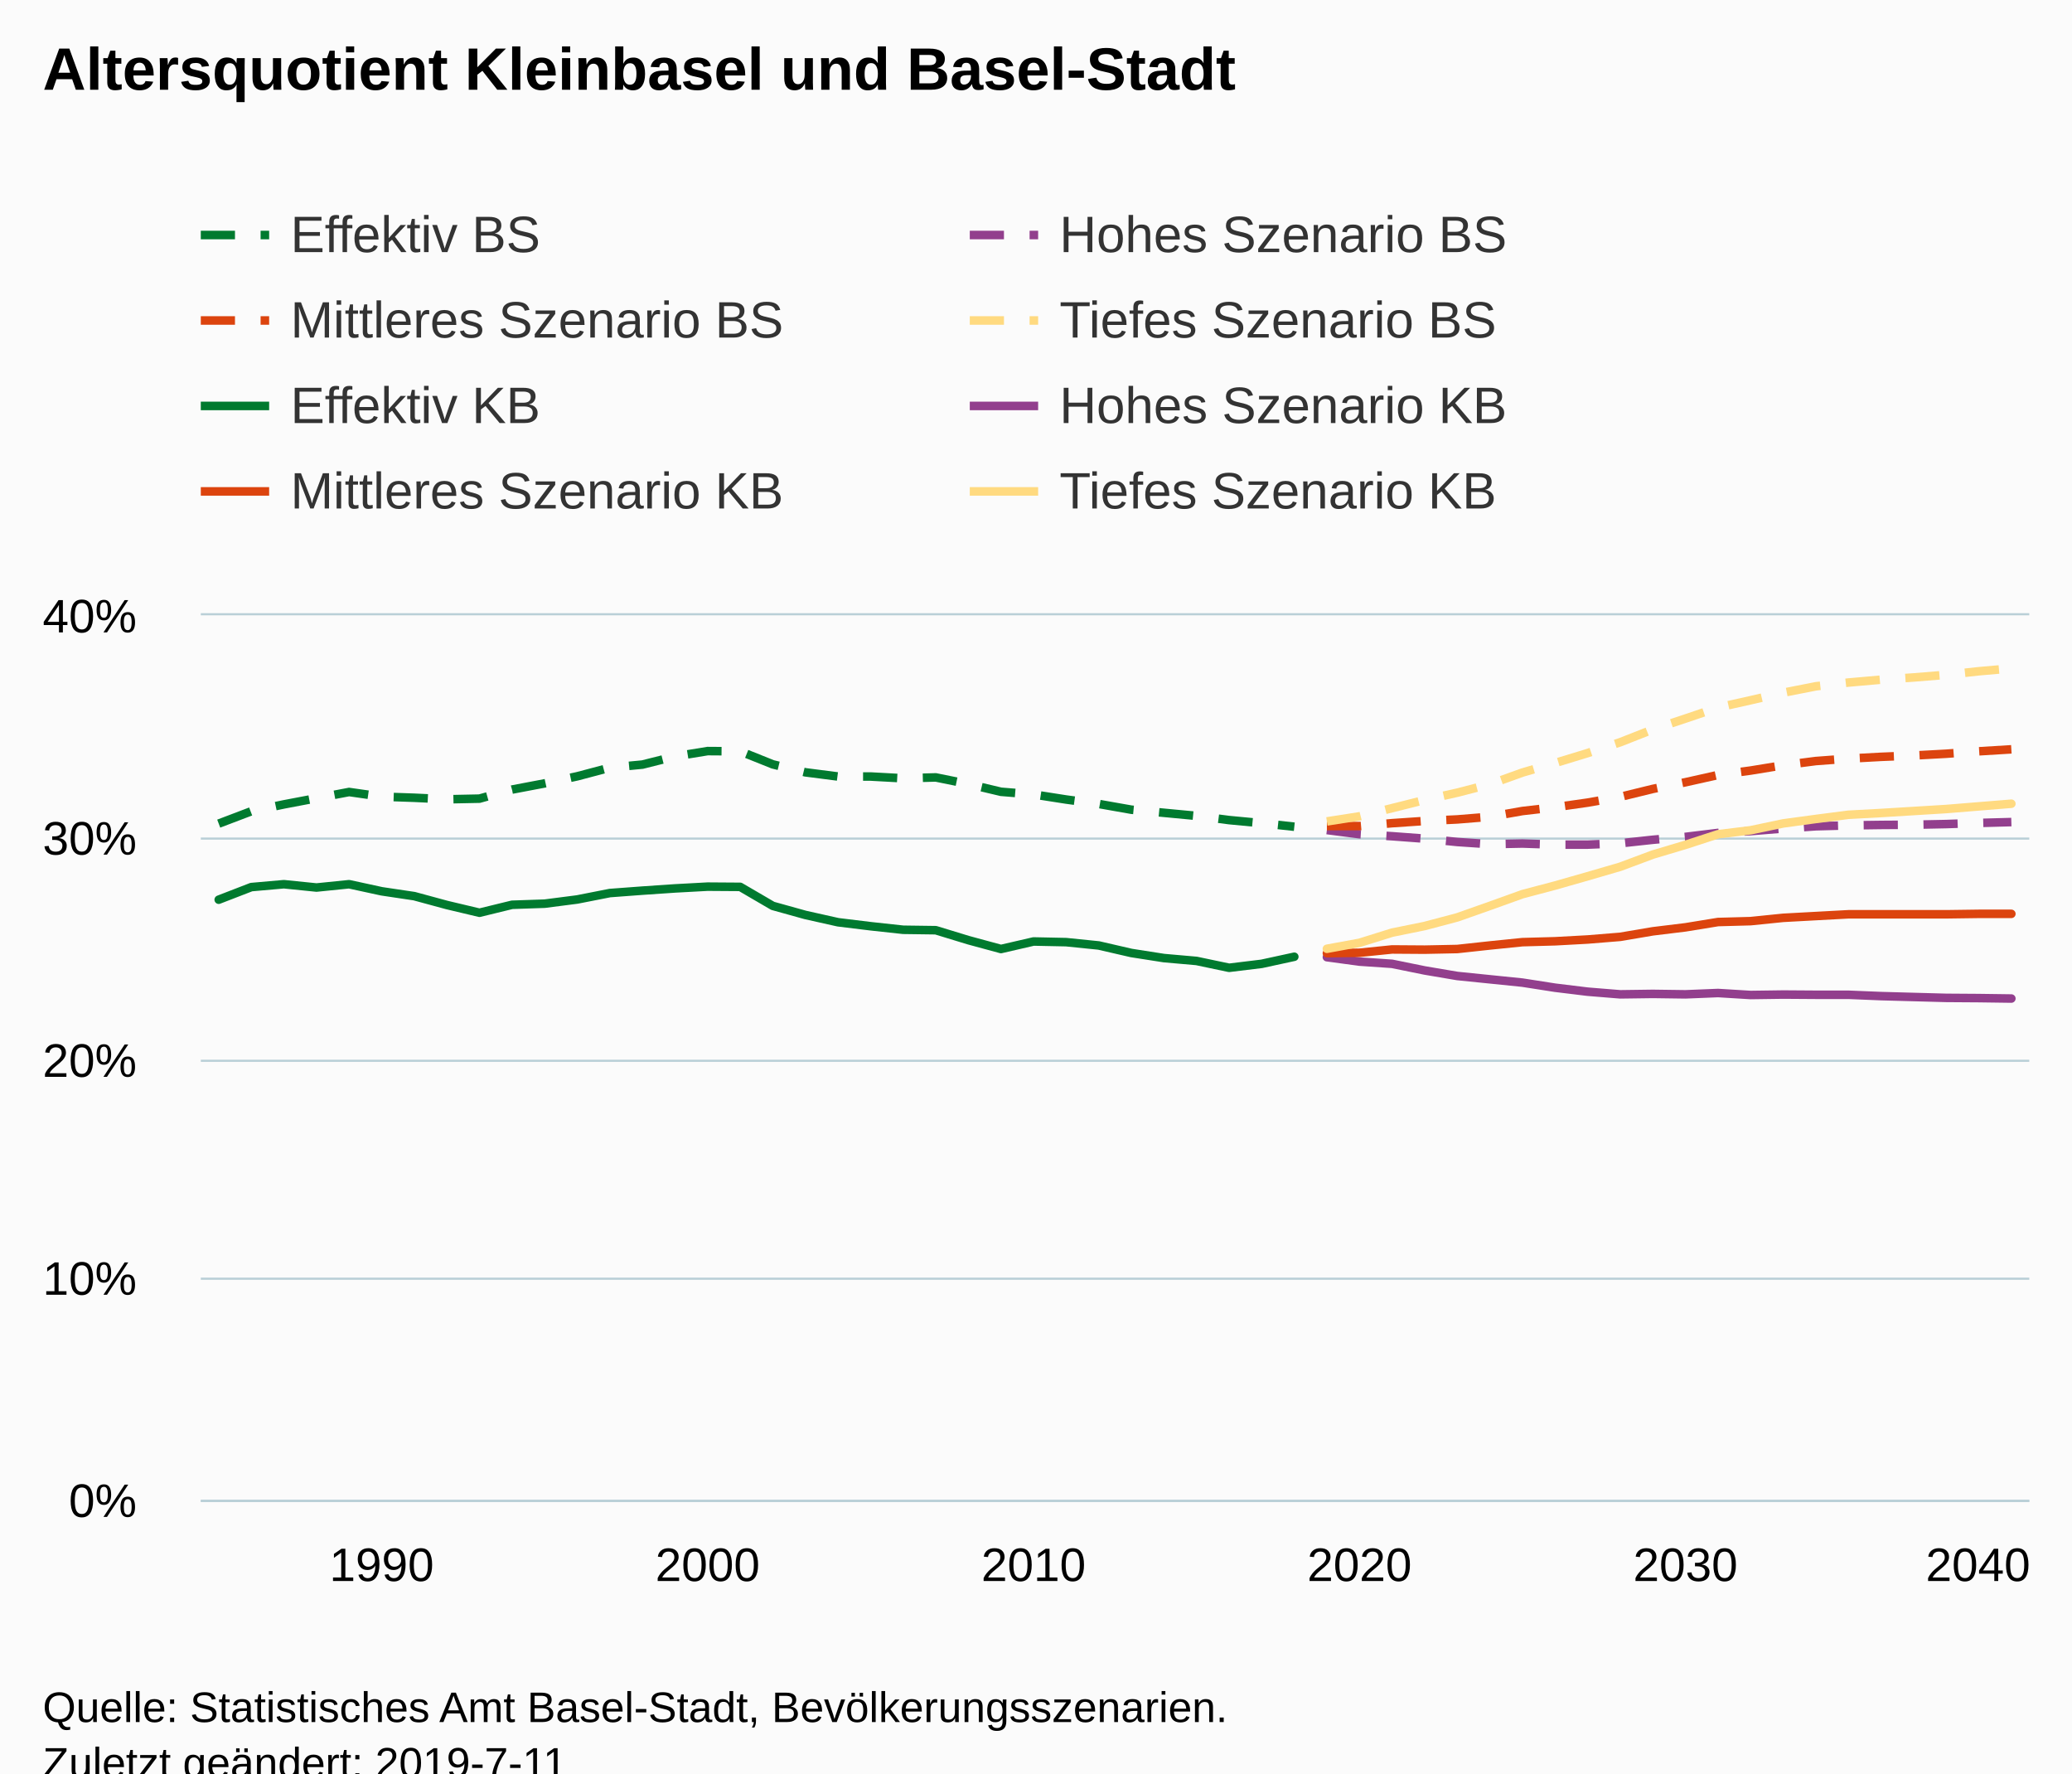
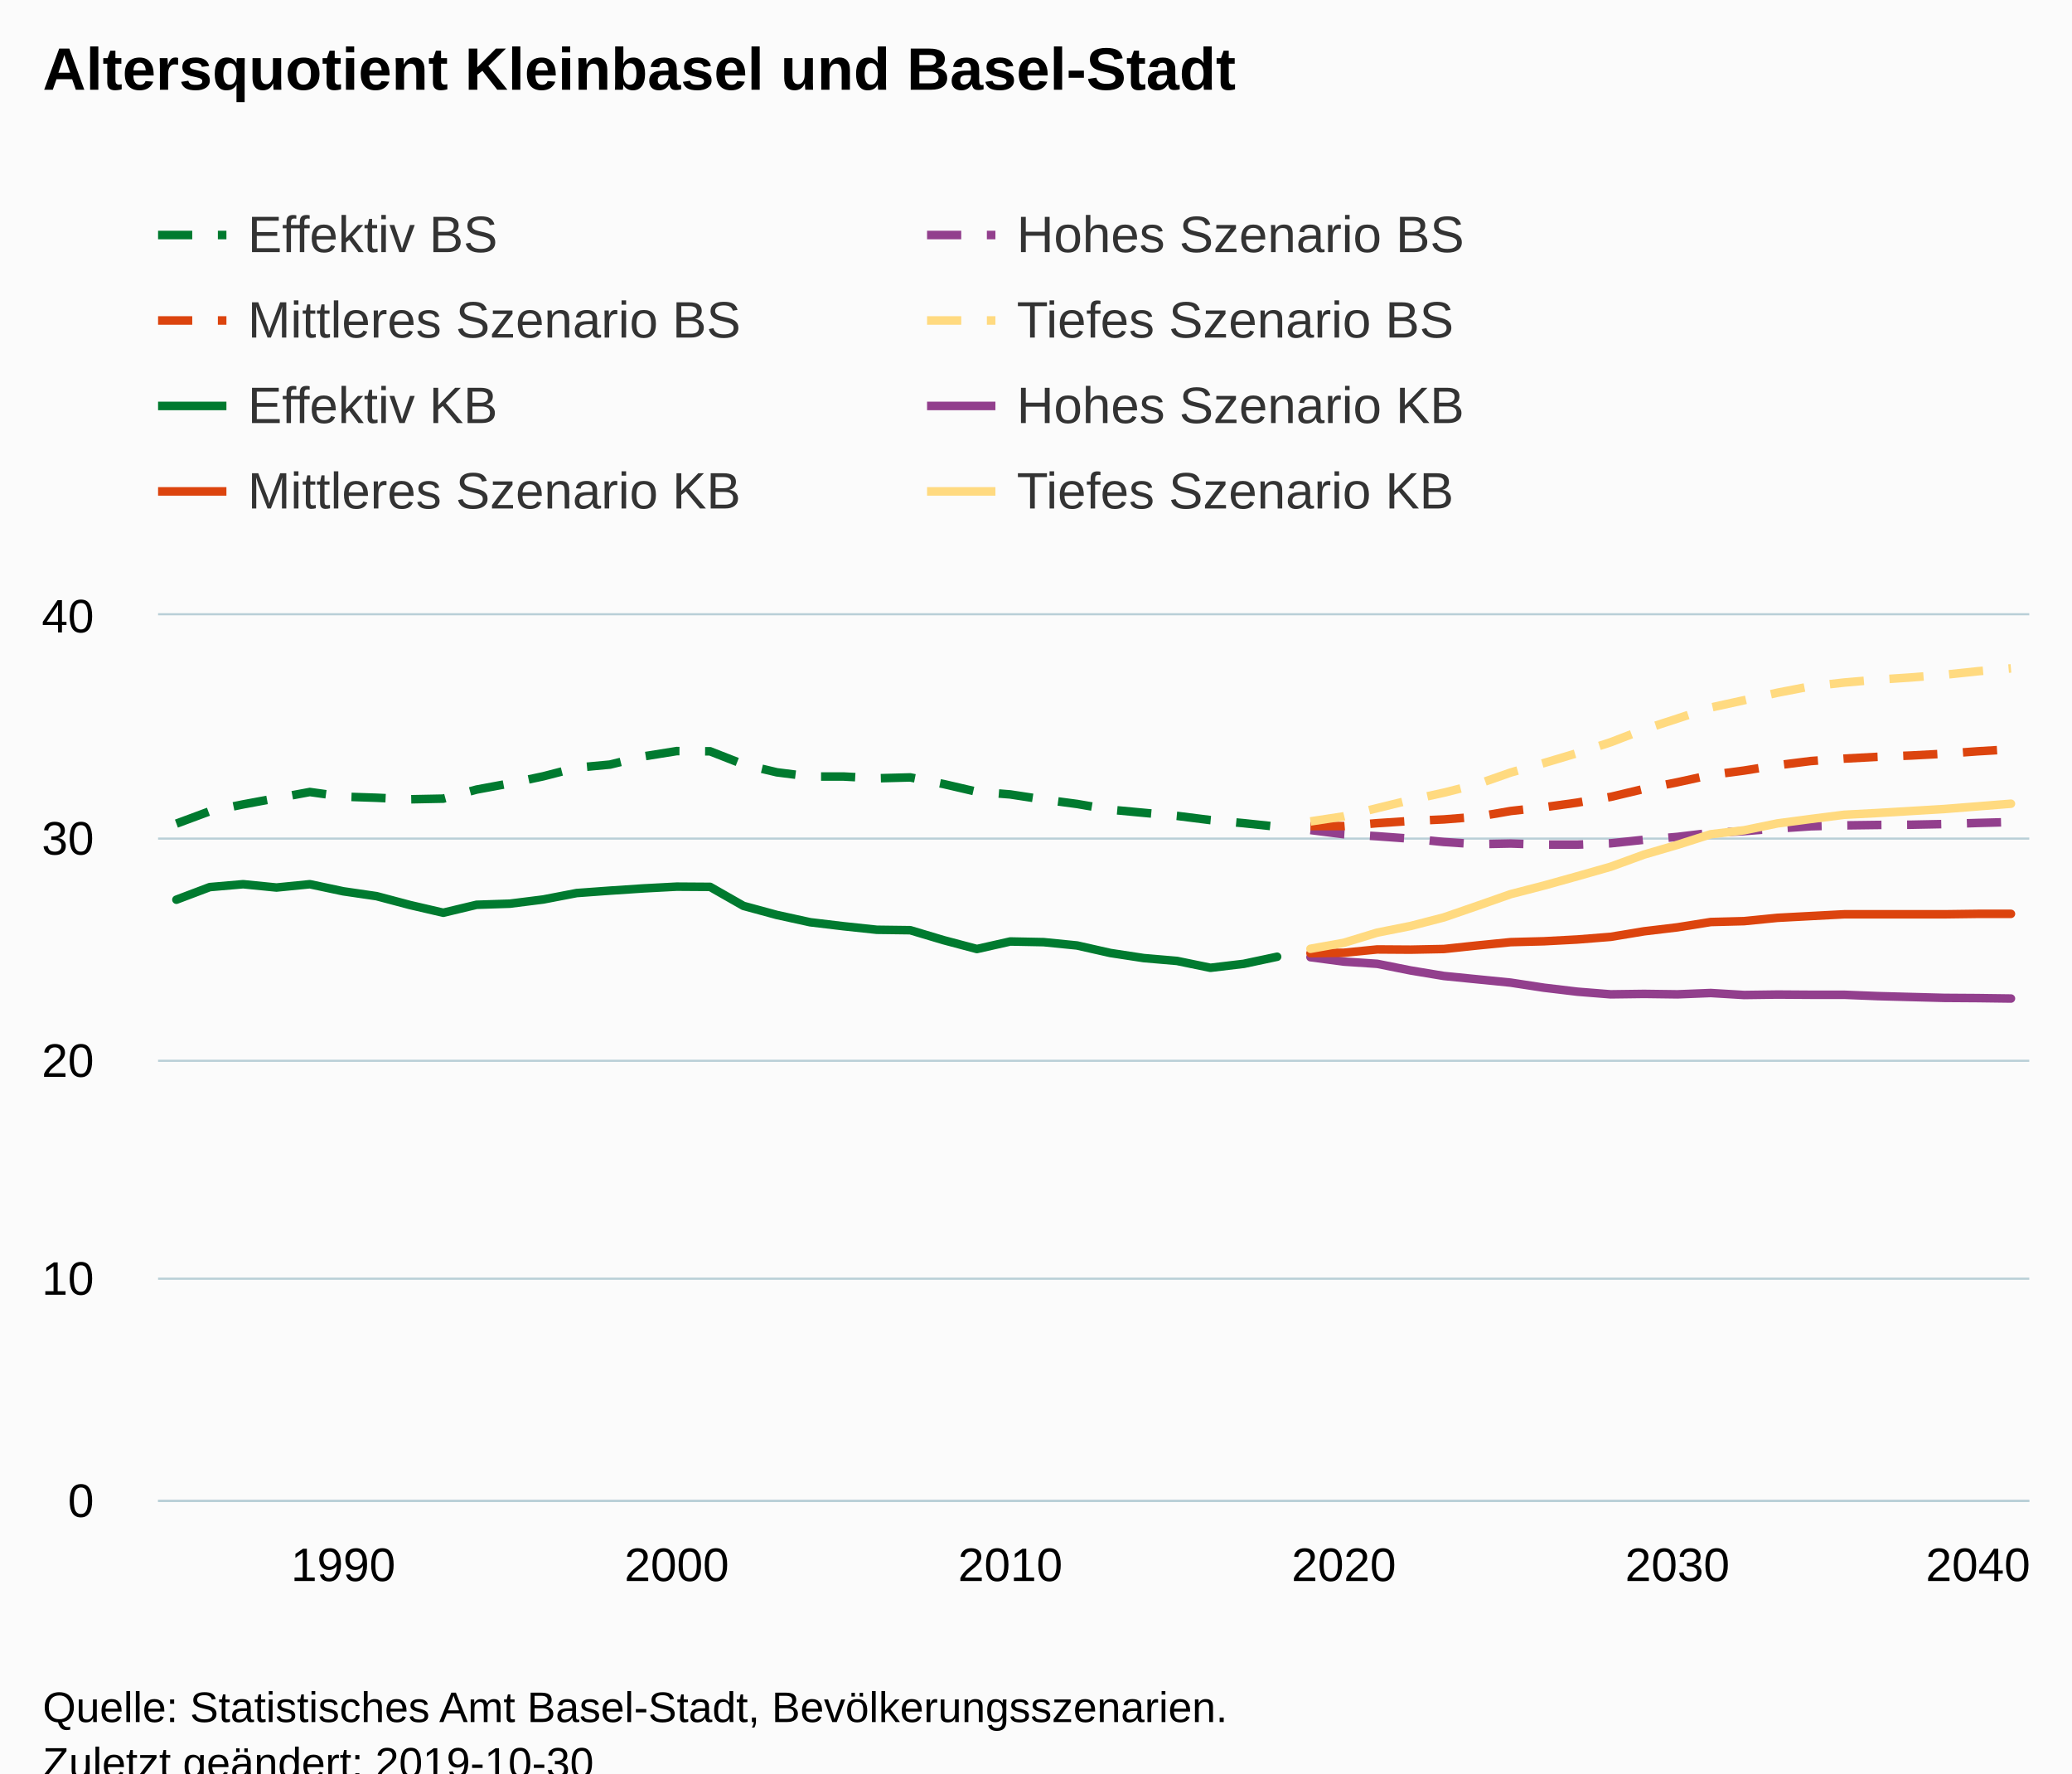
<svg xmlns="http://www.w3.org/2000/svg" version="1.1" class="highcharts-root" style="font-family:Arial;font-size:12px;" viewBox="0 0 485 415">
  <defs>
-     <clipPath id="highcharts-fm348e7-6">
-       <rect x="0" y="0" width="428" height="207" fill="none" />
+     <clipPath id="highcharts-t0qcw10-6">
+       <rect x="0" y="0" width="438" height="207" fill="none" />
    </clipPath>
-     <clipPath id="highcharts-fm348e7-7">
-       <rect x="0" y="0" width="428" height="207" fill="none" />
+     <clipPath id="highcharts-t0qcw10-7">
+       <rect x="0" y="0" width="438" height="207" fill="none" />
    </clipPath>
  </defs>
  <rect fill="#fbfbfb" class="highcharts-background" x="0" y="0" width="485" height="428" rx="0" ry="0" />
-   <rect fill="none" class="highcharts-plot-background" x="47" y="144" width="428" height="207" />
+   <rect fill="none" class="highcharts-plot-background" x="37" y="144" width="438" height="207" />
  <g class="highcharts-pane-group" data-z-index="0" />
  <g class="highcharts-grid highcharts-xaxis-grid " data-z-index="1">
-     <path fill="none" data-z-index="1" class="highcharts-grid-line" d="M 88.5 144 L 88.5 351" opacity="1" />
-     <path fill="none" data-z-index="1" class="highcharts-grid-line" d="M 165.5 144 L 165.5 351" opacity="1" />
-     <path fill="none" data-z-index="1" class="highcharts-grid-line" d="M 241.5 144 L 241.5 351" opacity="1" />
-     <path fill="none" data-z-index="1" class="highcharts-grid-line" d="M 317.5 144 L 317.5 351" opacity="1" />
-     <path fill="none" data-z-index="1" class="highcharts-grid-line" d="M 394.5 144 L 394.5 351" opacity="1" />
+     <path fill="none" data-z-index="1" class="highcharts-grid-line" d="M 79.5 144 L 79.5 351" opacity="1" />
+     <path fill="none" data-z-index="1" class="highcharts-grid-line" d="M 157.5 144 L 157.5 351" opacity="1" />
+     <path fill="none" data-z-index="1" class="highcharts-grid-line" d="M 235.5 144 L 235.5 351" opacity="1" />
+     <path fill="none" data-z-index="1" class="highcharts-grid-line" d="M 314.5 144 L 314.5 351" opacity="1" />
+     <path fill="none" data-z-index="1" class="highcharts-grid-line" d="M 392.5 144 L 392.5 351" opacity="1" />
    <path fill="none" data-z-index="1" class="highcharts-grid-line" d="M 470.5 144 L 470.5 351" opacity="1" />
  </g>
  <g class="highcharts-grid highcharts-yaxis-grid " data-z-index="1">
-     <path fill="none" stroke="#B9CFD7" stroke-width="0.5" data-z-index="1" class="highcharts-grid-line" d="M 47 351.25 L 475 351.25" opacity="1" />
-     <path fill="none" stroke="#B9CFD7" stroke-width="0.5" data-z-index="1" class="highcharts-grid-line" d="M 47 299.25 L 475 299.25" opacity="1" />
-     <path fill="none" stroke="#B9CFD7" stroke-width="0.5" data-z-index="1" class="highcharts-grid-line" d="M 47 248.25 L 475 248.25" opacity="1" />
-     <path fill="none" stroke="#B9CFD7" stroke-width="0.5" data-z-index="1" class="highcharts-grid-line" d="M 47 196.25 L 475 196.25" opacity="1" />
-     <path fill="none" stroke="#B9CFD7" stroke-width="0.5" data-z-index="1" class="highcharts-grid-line" d="M 47 143.75 L 475 143.75" opacity="1" />
+     <path fill="none" stroke="#B9CFD7" stroke-width="0.5" data-z-index="1" class="highcharts-grid-line" d="M 37 351.25 L 475 351.25" opacity="1" />
+     <path fill="none" stroke="#B9CFD7" stroke-width="0.5" data-z-index="1" class="highcharts-grid-line" d="M 37 299.25 L 475 299.25" opacity="1" />
+     <path fill="none" stroke="#B9CFD7" stroke-width="0.5" data-z-index="1" class="highcharts-grid-line" d="M 37 248.25 L 475 248.25" opacity="1" />
+     <path fill="none" stroke="#B9CFD7" stroke-width="0.5" data-z-index="1" class="highcharts-grid-line" d="M 37 196.25 L 475 196.25" opacity="1" />
+     <path fill="none" stroke="#B9CFD7" stroke-width="0.5" data-z-index="1" class="highcharts-grid-line" d="M 37 143.75 L 475 143.75" opacity="1" />
  </g>
-   <rect fill="none" class="highcharts-plot-border" data-z-index="1" x="47" y="144" width="428" height="207" />
+   <rect fill="none" class="highcharts-plot-border" data-z-index="1" x="37" y="144" width="438" height="207" />
  <g class="highcharts-axis highcharts-xaxis " data-z-index="2">
-     <path fill="none" class="highcharts-axis-line" stroke="#B9CFD7" stroke-width="0.5" data-z-index="7" d="M 47 351.25 L 475 351.25" />
+     <path fill="none" class="highcharts-axis-line" stroke="#B9CFD7" stroke-width="0.5" data-z-index="7" d="M 37 351.25 L 475 351.25" />
  </g>
  <g class="highcharts-axis highcharts-yaxis " data-z-index="2">
-     <path fill="none" class="highcharts-axis-line" data-z-index="7" d="M 47 144 L 47 351" />
+     <path fill="none" class="highcharts-axis-line" data-z-index="7" d="M 37 144 L 37 351" />
  </g>
  <g class="highcharts-series-group" data-z-index="3">
-     <g data-z-index="0.1" class="highcharts-series highcharts-series-0 highcharts-line-series " transform="translate(47,144) scale(1 1)" clip-path="url(#highcharts-fm348e7-7)">
-       <path fill="none" d="M 4.196 48.748 L 11.825 45.85 L 19.455 44.246 L 27.084 42.797 L 34.713 41.348 L 42.342 42.435 L 49.971 42.694 L 57.601 43.056 L 65.23 42.901 L 72.859 40.779 L 80.488 39.33 L 88.118 37.674 L 95.747 35.656 L 103.376 34.931 L 111.005 33.017 L 118.635 31.774 L 126.264 31.826 L 133.893 34.88 L 141.522 36.742 L 149.152 37.726 L 156.781 37.726 L 164.41 38.14 L 172.039 37.933 L 179.668 39.485 L 187.298 41.297 L 194.927 41.917 L 202.556 43.108 L 210.185 44.143 L 217.815 45.488 L 225.444 46.213 L 233.073 46.937 L 240.702 47.921 L 248.332 48.645 L 255.961 49.473" class="highcharts-graph" data-z-index="1" stroke="#007A2F" stroke-width="2" stroke-dasharray="8,6" />
+     <g data-z-index="0.1" class="highcharts-series highcharts-series-0 highcharts-line-series " transform="translate(37,144) scale(1 1)" clip-path="url(#highcharts-t0qcw10-7)">
+       <path fill="none" d="M 4.294 48.748 L 12.102 45.85 L 19.909 44.246 L 27.717 42.797 L 35.524 41.348 L 43.332 42.435 L 51.139 42.694 L 58.947 43.056 L 66.754 42.901 L 74.561 40.779 L 82.369 39.33 L 90.176 37.674 L 97.984 35.656 L 105.791 34.931 L 113.599 33.017 L 121.406 31.774 L 129.214 31.826 L 137.021 34.88 L 144.829 36.742 L 152.636 37.726 L 160.444 37.726 L 168.251 38.14 L 176.059 37.933 L 183.866 39.485 L 191.674 41.297 L 199.481 41.917 L 207.289 43.108 L 215.096 44.143 L 222.904 45.488 L 230.711 46.213 L 238.519 46.937 L 246.326 47.921 L 254.134 48.645 L 261.941 49.473" class="highcharts-graph" data-z-index="1" stroke="#007A2F" stroke-width="2" stroke-dasharray="8,6" />
    </g>
-     <g data-z-index="0.1" class="highcharts-markers highcharts-series-0 highcharts-line-series " transform="translate(47,144) scale(1 1)" clip-path="none" />
-     <g data-z-index="0.1" class="highcharts-series highcharts-series-1 highcharts-line-series " transform="translate(47,144) scale(1 1)" clip-path="url(#highcharts-fm348e7-7)">
-       <path fill="none" d="M 263.59 50.249 L 271.219 51.233 L 278.848 51.698 L 286.478 52.268 L 294.107 53.044 L 301.736 53.561 L 309.365 53.406 L 316.995 53.665 L 324.624 53.665 L 332.253 53.354 L 339.882 52.526 L 347.512 51.853 L 355.141 50.922 L 362.77 50.508 L 370.399 49.887 L 378.029 49.37 L 385.658 49.162 L 393.287 49.059 L 400.916 49.007 L 408.545 48.852 L 416.175 48.593 L 423.804 48.386" class="highcharts-graph" data-z-index="1" stroke="#923F8D" stroke-width="2" stroke-dasharray="8,6" />
+     <g data-z-index="0.1" class="highcharts-markers highcharts-series-0 highcharts-line-series " transform="translate(37,144) scale(1 1)" clip-path="none" />
+     <g data-z-index="0.1" class="highcharts-series highcharts-series-1 highcharts-line-series " transform="translate(37,144) scale(1 1)" clip-path="url(#highcharts-t0qcw10-7)">
+       <path fill="none" d="M 269.749 50.249 L 277.556 51.233 L 285.364 51.698 L 293.171 52.268 L 300.979 53.044 L 308.786 53.561 L 316.594 53.406 L 324.401 53.665 L 332.209 53.665 L 340.016 53.354 L 347.824 52.526 L 355.631 51.853 L 363.439 50.922 L 371.246 50.508 L 379.053 49.887 L 386.861 49.37 L 394.668 49.162 L 402.476 49.059 L 410.283 49.007 L 418.091 48.852 L 425.898 48.593 L 433.706 48.386" class="highcharts-graph" data-z-index="1" stroke="#923F8D" stroke-width="2" stroke-dasharray="8,6" />
    </g>
-     <g data-z-index="0.1" class="highcharts-markers highcharts-series-1 highcharts-line-series " transform="translate(47,144) scale(1 1)" clip-path="none" />
-     <g data-z-index="0.1" class="highcharts-series highcharts-series-2 highcharts-line-series " transform="translate(47,144) scale(1 1)" clip-path="url(#highcharts-fm348e7-7)">
-       <path fill="none" d="M 263.59 49.318 L 271.219 49.318 L 278.848 48.645 L 286.478 48.127 L 294.107 47.765 L 301.736 47.144 L 309.365 45.799 L 316.995 44.919 L 324.624 43.832 L 332.253 42.487 L 339.882 40.624 L 347.512 39.071 L 355.141 37.364 L 362.77 36.329 L 370.399 35.087 L 378.029 34.103 L 385.658 33.534 L 393.287 33.12 L 400.916 32.809 L 408.545 32.395 L 416.175 31.826 L 423.804 31.361" class="highcharts-graph" data-z-index="1" stroke="#DC440E" stroke-width="2" stroke-dasharray="8,6" />
+     <g data-z-index="0.1" class="highcharts-markers highcharts-series-1 highcharts-line-series " transform="translate(37,144) scale(1 1)" clip-path="none" />
+     <g data-z-index="0.1" class="highcharts-series highcharts-series-2 highcharts-line-series " transform="translate(37,144) scale(1 1)" clip-path="url(#highcharts-t0qcw10-7)">
+       <path fill="none" d="M 269.749 49.318 L 277.556 49.318 L 285.364 48.645 L 293.171 48.127 L 300.979 47.765 L 308.786 47.144 L 316.594 45.799 L 324.401 44.919 L 332.209 43.832 L 340.016 42.487 L 347.824 40.624 L 355.631 39.071 L 363.439 37.364 L 371.246 36.329 L 379.053 35.087 L 386.861 34.103 L 394.668 33.534 L 402.476 33.12 L 410.283 32.809 L 418.091 32.395 L 425.898 31.826 L 433.706 31.361" class="highcharts-graph" data-z-index="1" stroke="#DC440E" stroke-width="2" stroke-dasharray="8,6" />
    </g>
-     <g data-z-index="0.1" class="highcharts-markers highcharts-series-2 highcharts-line-series " transform="translate(47,144) scale(1 1)" clip-path="none" />
-     <g data-z-index="0.1" class="highcharts-series highcharts-series-3 highcharts-line-series " transform="translate(47,144) scale(1 1)" clip-path="url(#highcharts-fm348e7-7)">
-       <path fill="none" d="M 263.59 48.231 L 271.219 47.041 L 278.848 45.126 L 286.478 43.211 L 294.107 41.504 L 301.736 39.537 L 309.365 36.794 L 316.995 34.569 L 324.624 32.24 L 332.253 29.704 L 339.882 26.703 L 347.512 24.167 L 355.141 21.58 L 362.77 19.872 L 370.399 18.113 L 378.029 16.612 L 385.658 15.732 L 393.287 15.059 L 400.916 14.542 L 408.545 13.921 L 416.175 13.093 L 423.804 12.42" class="highcharts-graph" data-z-index="1" stroke="#FFDA80" stroke-width="2" stroke-dasharray="8,6" />
+     <g data-z-index="0.1" class="highcharts-markers highcharts-series-2 highcharts-line-series " transform="translate(37,144) scale(1 1)" clip-path="none" />
+     <g data-z-index="0.1" class="highcharts-series highcharts-series-3 highcharts-line-series " transform="translate(37,144) scale(1 1)" clip-path="url(#highcharts-t0qcw10-7)">
+       <path fill="none" d="M 269.749 48.231 L 277.556 47.041 L 285.364 45.126 L 293.171 43.211 L 300.979 41.504 L 308.786 39.537 L 316.594 36.794 L 324.401 34.569 L 332.209 32.24 L 340.016 29.704 L 347.824 26.703 L 355.631 24.167 L 363.439 21.58 L 371.246 19.872 L 379.053 18.113 L 386.861 16.612 L 394.668 15.732 L 402.476 15.059 L 410.283 14.542 L 418.091 13.921 L 425.898 13.093 L 433.706 12.42" class="highcharts-graph" data-z-index="1" stroke="#FFDA80" stroke-width="2" stroke-dasharray="8,6" />
    </g>
-     <g data-z-index="0.1" class="highcharts-markers highcharts-series-3 highcharts-line-series " transform="translate(47,144) scale(1 1)" clip-path="none" />
-     <g data-z-index="0.1" class="highcharts-series highcharts-series-4 highcharts-line-series " transform="translate(47,144) scale(1 1)" clip-path="url(#highcharts-fm348e7-7)">
-       <path fill="none" d="M 4.196 66.55 L 11.825 63.601 L 19.455 62.928 L 27.084 63.704 L 34.713 62.928 L 42.342 64.584 L 49.971 65.722 L 57.601 67.792 L 65.23 69.604 L 72.859 67.741 L 80.488 67.482 L 88.118 66.499 L 95.747 64.998 L 103.376 64.429 L 111.005 63.911 L 118.635 63.497 L 126.264 63.549 L 133.893 67.999 L 141.522 70.121 L 149.152 71.829 L 156.781 72.76 L 164.41 73.589 L 172.039 73.692 L 179.668 76.021 L 187.298 78.091 L 194.927 76.331 L 202.556 76.487 L 210.185 77.263 L 217.815 79.022 L 225.444 80.213 L 233.073 80.885 L 240.702 82.489 L 248.332 81.558 L 255.961 79.902" class="highcharts-graph" data-z-index="1" stroke="#007A2F" stroke-width="2" stroke-linejoin="round" stroke-linecap="round" />
+     <g data-z-index="0.1" class="highcharts-markers highcharts-series-3 highcharts-line-series " transform="translate(37,144) scale(1 1)" clip-path="none" />
+     <g data-z-index="0.1" class="highcharts-series highcharts-series-4 highcharts-line-series " transform="translate(37,144) scale(1 1)" clip-path="url(#highcharts-t0qcw10-7)">
+       <path fill="none" d="M 4.294 66.55 L 12.102 63.601 L 19.909 62.928 L 27.717 63.704 L 35.524 62.928 L 43.332 64.584 L 51.139 65.722 L 58.947 67.792 L 66.754 69.604 L 74.561 67.741 L 82.369 67.482 L 90.176 66.499 L 97.984 64.998 L 105.791 64.429 L 113.599 63.911 L 121.406 63.497 L 129.214 63.549 L 137.021 67.999 L 144.829 70.121 L 152.636 71.829 L 160.444 72.76 L 168.251 73.589 L 176.059 73.692 L 183.866 76.021 L 191.674 78.091 L 199.481 76.331 L 207.289 76.487 L 215.096 77.263 L 222.904 79.022 L 230.711 80.213 L 238.519 80.885 L 246.326 82.489 L 254.134 81.558 L 261.941 79.902" class="highcharts-graph" data-z-index="1" stroke="#007A2F" stroke-width="2" stroke-linejoin="round" stroke-linecap="round" />
    </g>
-     <g data-z-index="0.1" class="highcharts-markers highcharts-series-4 highcharts-line-series " transform="translate(47,144) scale(1 1)" clip-path="none" />
-     <g data-z-index="0.1" class="highcharts-series highcharts-series-5 highcharts-line-series " transform="translate(47,144) scale(1 1)" clip-path="url(#highcharts-fm348e7-7)">
-       <path fill="none" d="M 263.59 80.005 L 271.219 81.04 L 278.848 81.558 L 286.478 83.111 L 294.107 84.404 L 301.736 85.18 L 309.365 85.957 L 316.995 87.147 L 324.624 88.078 L 332.253 88.7 L 339.882 88.596 L 347.512 88.7 L 355.141 88.389 L 362.77 88.855 L 370.399 88.751 L 378.029 88.803 L 385.658 88.803 L 393.287 89.114 L 400.916 89.321 L 408.545 89.527 L 416.175 89.579 L 423.804 89.683" class="highcharts-graph" data-z-index="1" stroke="#923F8D" stroke-width="2" stroke-linejoin="round" stroke-linecap="round" />
+     <g data-z-index="0.1" class="highcharts-markers highcharts-series-4 highcharts-line-series " transform="translate(37,144) scale(1 1)" clip-path="none" />
+     <g data-z-index="0.1" class="highcharts-series highcharts-series-5 highcharts-line-series " transform="translate(37,144) scale(1 1)" clip-path="url(#highcharts-t0qcw10-7)">
+       <path fill="none" d="M 269.749 80.005 L 277.556 81.04 L 285.364 81.558 L 293.171 83.111 L 300.979 84.404 L 308.786 85.18 L 316.594 85.957 L 324.401 87.147 L 332.209 88.078 L 340.016 88.7 L 347.824 88.596 L 355.631 88.7 L 363.439 88.389 L 371.246 88.855 L 379.053 88.751 L 386.861 88.803 L 394.668 88.803 L 402.476 89.114 L 410.283 89.321 L 418.091 89.527 L 425.898 89.579 L 433.706 89.683" class="highcharts-graph" data-z-index="1" stroke="#923F8D" stroke-width="2" stroke-linejoin="round" stroke-linecap="round" />
    </g>
-     <g data-z-index="0.1" class="highcharts-markers highcharts-series-5 highcharts-line-series " transform="translate(47,144) scale(1 1)" clip-path="none" />
-     <g data-z-index="0.1" class="highcharts-series highcharts-series-6 highcharts-line-series " transform="translate(47,144) scale(1 1)" clip-path="url(#highcharts-fm348e7-7)">
-       <path fill="none" d="M 263.59 79.074 L 271.219 78.97 L 278.848 78.194 L 286.478 78.246 L 294.107 78.091 L 301.736 77.263 L 309.365 76.487 L 316.995 76.28 L 324.624 75.865 L 332.253 75.245 L 339.882 73.951 L 347.512 73.019 L 355.141 71.777 L 362.77 71.57 L 370.399 70.794 L 378.029 70.38 L 385.658 69.966 L 393.287 69.966 L 400.916 69.966 L 408.545 69.966 L 416.175 69.862 L 423.804 69.862" class="highcharts-graph" data-z-index="1" stroke="#DC440E" stroke-width="2" stroke-linejoin="round" stroke-linecap="round" />
+     <g data-z-index="0.1" class="highcharts-markers highcharts-series-5 highcharts-line-series " transform="translate(37,144) scale(1 1)" clip-path="none" />
+     <g data-z-index="0.1" class="highcharts-series highcharts-series-6 highcharts-line-series " transform="translate(37,144) scale(1 1)" clip-path="url(#highcharts-t0qcw10-7)">
+       <path fill="none" d="M 269.749 79.074 L 277.556 78.97 L 285.364 78.194 L 293.171 78.246 L 300.979 78.091 L 308.786 77.263 L 316.594 76.487 L 324.401 76.28 L 332.209 75.865 L 340.016 75.245 L 347.824 73.951 L 355.631 73.019 L 363.439 71.777 L 371.246 71.57 L 379.053 70.794 L 386.861 70.38 L 394.668 69.966 L 402.476 69.966 L 410.283 69.966 L 418.091 69.966 L 425.898 69.862 L 433.706 69.862" class="highcharts-graph" data-z-index="1" stroke="#DC440E" stroke-width="2" stroke-linejoin="round" stroke-linecap="round" />
    </g>
-     <g data-z-index="0.1" class="highcharts-markers highcharts-series-6 highcharts-line-series " transform="translate(47,144) scale(1 1)" clip-path="none" />
-     <g data-z-index="0.1" class="highcharts-series highcharts-series-7 highcharts-line-series " transform="translate(47,144) scale(1 1)" clip-path="url(#highcharts-fm348e7-7)">
-       <path fill="none" d="M 263.59 78.039 L 271.219 76.642 L 278.848 74.261 L 286.478 72.709 L 294.107 70.69 L 301.736 67.999 L 309.365 65.257 L 316.995 63.239 L 324.624 61.065 L 332.253 58.84 L 339.882 55.994 L 347.512 53.716 L 355.141 51.233 L 362.77 50.301 L 370.399 48.697 L 378.029 47.662 L 385.658 46.678 L 393.287 46.264 L 400.916 45.799 L 408.545 45.333 L 416.175 44.712 L 423.804 44.091" class="highcharts-graph" data-z-index="1" stroke="#FFDA80" stroke-width="2" stroke-linejoin="round" stroke-linecap="round" />
+     <g data-z-index="0.1" class="highcharts-markers highcharts-series-6 highcharts-line-series " transform="translate(37,144) scale(1 1)" clip-path="none" />
+     <g data-z-index="0.1" class="highcharts-series highcharts-series-7 highcharts-line-series " transform="translate(37,144) scale(1 1)" clip-path="url(#highcharts-t0qcw10-7)">
+       <path fill="none" d="M 269.749 78.039 L 277.556 76.642 L 285.364 74.261 L 293.171 72.709 L 300.979 70.69 L 308.786 67.999 L 316.594 65.257 L 324.401 63.239 L 332.209 61.065 L 340.016 58.84 L 347.824 55.994 L 355.631 53.716 L 363.439 51.233 L 371.246 50.301 L 379.053 48.697 L 386.861 47.662 L 394.668 46.678 L 402.476 46.264 L 410.283 45.799 L 418.091 45.333 L 425.898 44.712 L 433.706 44.091" class="highcharts-graph" data-z-index="1" stroke="#FFDA80" stroke-width="2" stroke-linejoin="round" stroke-linecap="round" />
    </g>
-     <g data-z-index="0.1" class="highcharts-markers highcharts-series-7 highcharts-line-series " transform="translate(47,144) scale(1 1)" clip-path="none" />
+     <g data-z-index="0.1" class="highcharts-markers highcharts-series-7 highcharts-line-series " transform="translate(37,144) scale(1 1)" clip-path="none" />
  </g>
  <text x="10" text-anchor="start" class="highcharts-title" data-z-index="4" style="color:#000000;font-size:14px;font-weight:bold;fill:#000000;" y="21">
    <tspan>Altersquotient Kleinbasel und Basel-Stadt</tspan>
  </text>
  <text x="10" text-anchor="start" class="highcharts-subtitle" data-z-index="4" style="color:#000000;font-size:12px;font-weight:normal;font-family:Arial;fill:#000000;" y="40" />
-   <g class="highcharts-legend" data-z-index="7" transform="translate(39,41)">
+   <g class="highcharts-legend" data-z-index="7" transform="translate(29,41)">
    <rect fill="none" class="highcharts-legend-box" rx="0" ry="0" x="0" y="0" width="356" height="91" visibility="visible" />
    <g data-z-index="1">
      <g>
        <g class="highcharts-legend-item highcharts-line-series highcharts-color-undefined highcharts-series-0" data-z-index="1" transform="translate(8,3)">
          <path fill="none" d="M 0 11 L 16 11" class="highcharts-graph" stroke-dasharray="8,6" stroke="#007A2F" stroke-width="2" />
          <text x="21" style="color:#333333;font-size:12px;font-weight:normal;cursor:pointer;fill:#333333;" text-anchor="start" data-z-index="2" y="15">
            <tspan>Effektiv BS</tspan>
          </text>
        </g>
        <g class="highcharts-legend-item highcharts-line-series highcharts-color-undefined highcharts-series-1" data-z-index="1" transform="translate(188,3)">
          <path fill="none" d="M 0 11 L 16 11" class="highcharts-graph" stroke-dasharray="8,6" stroke="#923F8D" stroke-width="2" />
          <text x="21" y="15" style="color:#333333;font-size:12px;font-weight:normal;cursor:pointer;fill:#333333;" text-anchor="start" data-z-index="2">
            <tspan>Hohes Szenario BS</tspan>
          </text>
        </g>
        <g class="highcharts-legend-item highcharts-line-series highcharts-color-undefined highcharts-series-2" data-z-index="1" transform="translate(8,23)">
          <path fill="none" d="M 0 11 L 16 11" class="highcharts-graph" stroke-dasharray="8,6" stroke="#DC440E" stroke-width="2" />
          <text x="21" y="15" style="color:#333333;font-size:12px;font-weight:normal;cursor:pointer;fill:#333333;" text-anchor="start" data-z-index="2">
            <tspan>Mittleres Szenario BS</tspan>
          </text>
        </g>
        <g class="highcharts-legend-item highcharts-line-series highcharts-color-undefined highcharts-series-3" data-z-index="1" transform="translate(188,23)">
          <path fill="none" d="M 0 11 L 16 11" class="highcharts-graph" stroke-dasharray="8,6" stroke="#FFDA80" stroke-width="2" />
          <text x="21" y="15" style="color:#333333;font-size:12px;font-weight:normal;cursor:pointer;fill:#333333;" text-anchor="start" data-z-index="2">
            <tspan>Tiefes Szenario BS</tspan>
          </text>
        </g>
        <g class="highcharts-legend-item highcharts-line-series highcharts-color-undefined highcharts-series-4" data-z-index="1" transform="translate(8,43)">
          <path fill="none" d="M 0 11 L 16 11" class="highcharts-graph" stroke="#007A2F" stroke-width="2" />
          <text x="21" y="15" style="color:#333333;font-size:12px;font-weight:normal;cursor:pointer;fill:#333333;" text-anchor="start" data-z-index="2">
            <tspan>Effektiv KB</tspan>
          </text>
        </g>
        <g class="highcharts-legend-item highcharts-line-series highcharts-color-undefined highcharts-series-5" data-z-index="1" transform="translate(188,43)">
          <path fill="none" d="M 0 11 L 16 11" class="highcharts-graph" stroke="#923F8D" stroke-width="2" />
          <text x="21" y="15" style="color:#333333;font-size:12px;font-weight:normal;cursor:pointer;fill:#333333;" text-anchor="start" data-z-index="2">
            <tspan>Hohes Szenario KB</tspan>
          </text>
        </g>
        <g class="highcharts-legend-item highcharts-line-series highcharts-color-undefined highcharts-series-6" data-z-index="1" transform="translate(8,63)">
          <path fill="none" d="M 0 11 L 16 11" class="highcharts-graph" stroke="#DC440E" stroke-width="2" />
          <text x="21" y="15" style="color:#333333;font-size:12px;font-weight:normal;cursor:pointer;fill:#333333;" text-anchor="start" data-z-index="2">
            <tspan>Mittleres Szenario KB</tspan>
          </text>
        </g>
        <g class="highcharts-legend-item highcharts-line-series highcharts-color-undefined highcharts-series-7" data-z-index="1" transform="translate(188,63)">
          <path fill="none" d="M 0 11 L 16 11" class="highcharts-graph" stroke="#FFDA80" stroke-width="2" />
          <text x="21" y="15" style="color:#333333;font-size:12px;font-weight:normal;cursor:pointer;fill:#333333;" text-anchor="start" data-z-index="2">
            <tspan>Tiefes Szenario KB</tspan>
          </text>
        </g>
      </g>
    </g>
  </g>
  <g class="highcharts-axis-labels highcharts-xaxis-labels " data-z-index="7">
-     <text x="89.342" style="color:#000000;cursor:default;font-size:11px;fill:#000000;" text-anchor="middle" transform="translate(0,0)" y="370" opacity="1">1990</text>
-     <text x="165.635" style="color:#000000;cursor:default;font-size:11px;fill:#000000;" text-anchor="middle" transform="translate(0,0)" y="370" opacity="1">2000</text>
-     <text x="241.927" style="color:#000000;cursor:default;font-size:11px;fill:#000000;" text-anchor="middle" transform="translate(0,0)" y="370" opacity="1">2010</text>
-     <text x="318.219" style="color:#000000;cursor:default;font-size:11px;fill:#000000;" text-anchor="middle" transform="translate(0,0)" y="370" opacity="1">2020</text>
-     <text x="394.512" style="color:#000000;cursor:default;font-size:11px;fill:#000000;" text-anchor="middle" transform="translate(0,0)" y="370" opacity="1">2030</text>
+     <text x="80.332" style="color:#000000;cursor:default;font-size:11px;fill:#000000;" text-anchor="middle" transform="translate(0,0)" y="370" opacity="1">1990</text>
+     <text x="158.406" style="color:#000000;cursor:default;font-size:11px;fill:#000000;" text-anchor="middle" transform="translate(0,0)" y="370" opacity="1">2000</text>
+     <text x="236.481" style="color:#000000;cursor:default;font-size:11px;fill:#000000;" text-anchor="middle" transform="translate(0,0)" y="370" opacity="1">2010</text>
+     <text x="314.556" style="color:#000000;cursor:default;font-size:11px;fill:#000000;" text-anchor="middle" transform="translate(0,0)" y="370" opacity="1">2020</text>
+     <text x="392.631" style="color:#000000;cursor:default;font-size:11px;fill:#000000;" text-anchor="middle" transform="translate(0,0)" y="370" opacity="1">2030</text>
    <text x="463" style="color:#000000;cursor:default;font-size:11px;fill:#000000;" text-anchor="middle" transform="translate(0,0)" y="370" opacity="1">2040</text>
  </g>
  <g class="highcharts-axis-labels highcharts-yaxis-labels " data-z-index="7">
-     <text x="32" style="color:#000000;cursor:default;font-size:11px;fill:#000000;" text-anchor="end" transform="translate(0,0)" y="355" opacity="1">0%</text>
-     <text x="32" style="color:#000000;cursor:default;font-size:11px;fill:#000000;" text-anchor="end" transform="translate(0,0)" y="303" opacity="1">10%</text>
-     <text x="32" style="color:#000000;cursor:default;font-size:11px;fill:#000000;" text-anchor="end" transform="translate(0,0)" y="252" opacity="1">20%</text>
-     <text x="32" style="color:#000000;cursor:default;font-size:11px;fill:#000000;" text-anchor="end" transform="translate(0,0)" y="200" opacity="1">30%</text>
-     <text x="32" style="color:#000000;cursor:default;font-size:11px;fill:#000000;" text-anchor="end" transform="translate(0,0)" y="148" opacity="1">40%</text>
+     <text x="22" style="color:#000000;cursor:default;font-size:11px;fill:#000000;" text-anchor="end" transform="translate(0,0)" y="355" opacity="1">0</text>
+     <text x="22" style="color:#000000;cursor:default;font-size:11px;fill:#000000;" text-anchor="end" transform="translate(0,0)" y="303" opacity="1">10</text>
+     <text x="22" style="color:#000000;cursor:default;font-size:11px;fill:#000000;" text-anchor="end" transform="translate(0,0)" y="252" opacity="1">20</text>
+     <text x="22" style="color:#000000;cursor:default;font-size:11px;fill:#000000;" text-anchor="end" transform="translate(0,0)" y="200" opacity="1">30</text>
+     <text x="22" style="color:#000000;cursor:default;font-size:11px;fill:#000000;" text-anchor="end" transform="translate(0,0)" y="148" opacity="1">40</text>
  </g>
  <text x="10" class="highcharts-credits" text-anchor="start" data-z-index="8" style="cursor:default;color:#000000;font-size:10px;fill:#000000;" y="403">
    <tspan>Quelle: Statistisches Amt Basel-Stadt, Bevölkerungsszenarien.</tspan>
-     <tspan x="10" dy="13">Zuletzt geändert: 2019-7-11</tspan>
+     <tspan x="10" dy="13">Zuletzt geändert: 2019-10-30</tspan>
  </text>
</svg>
